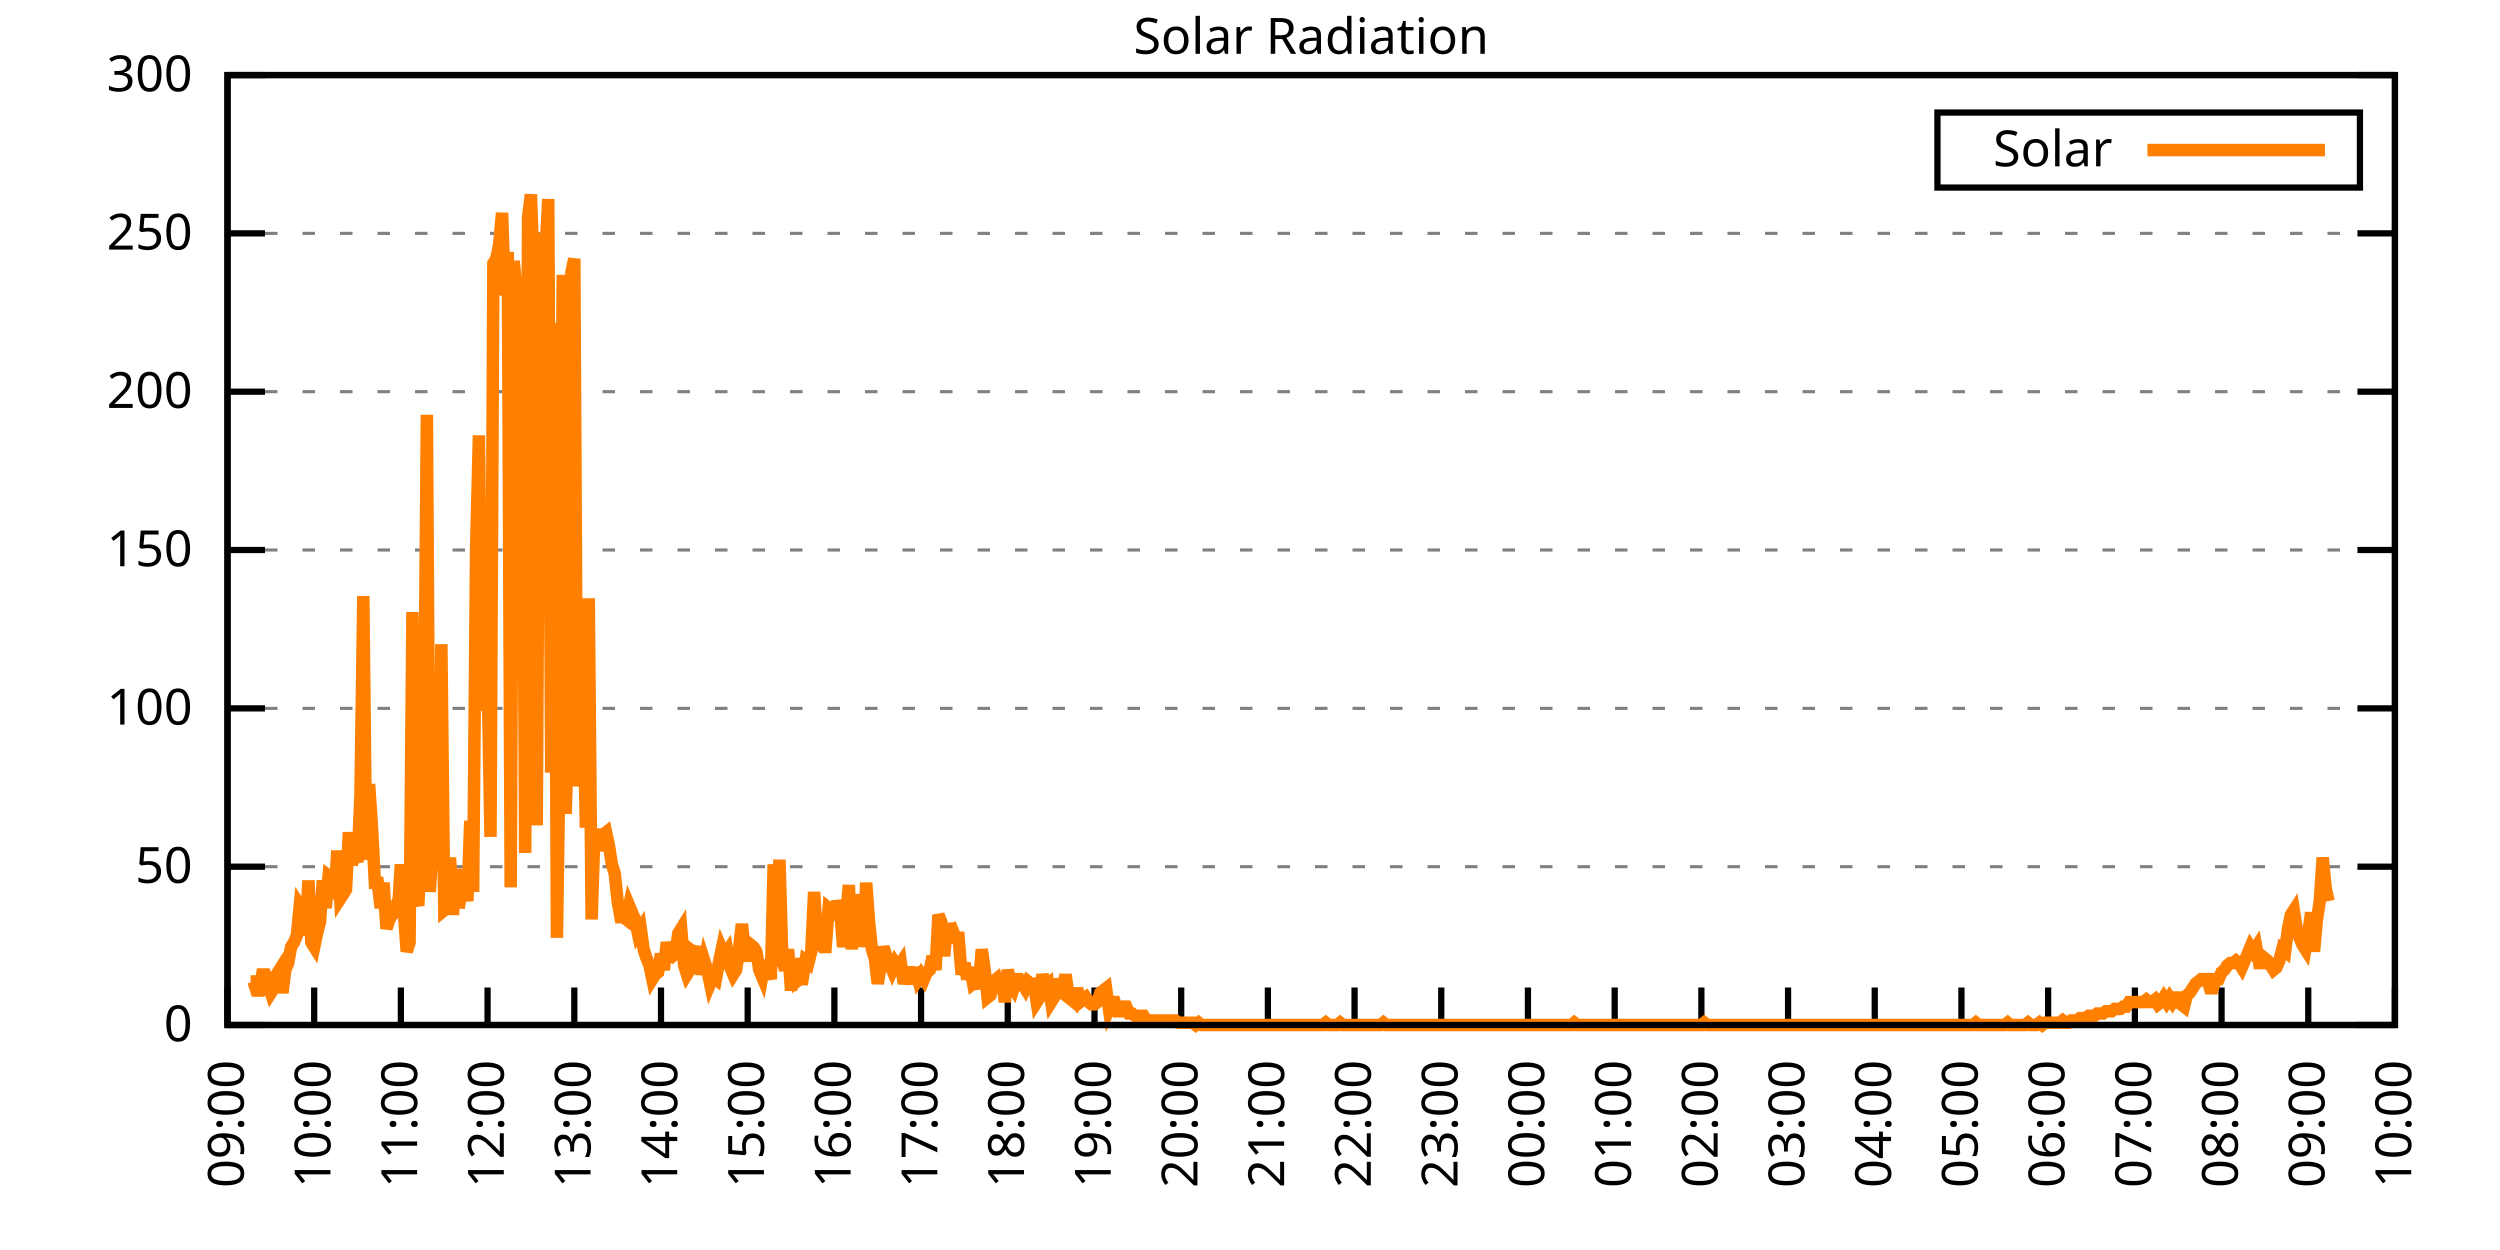
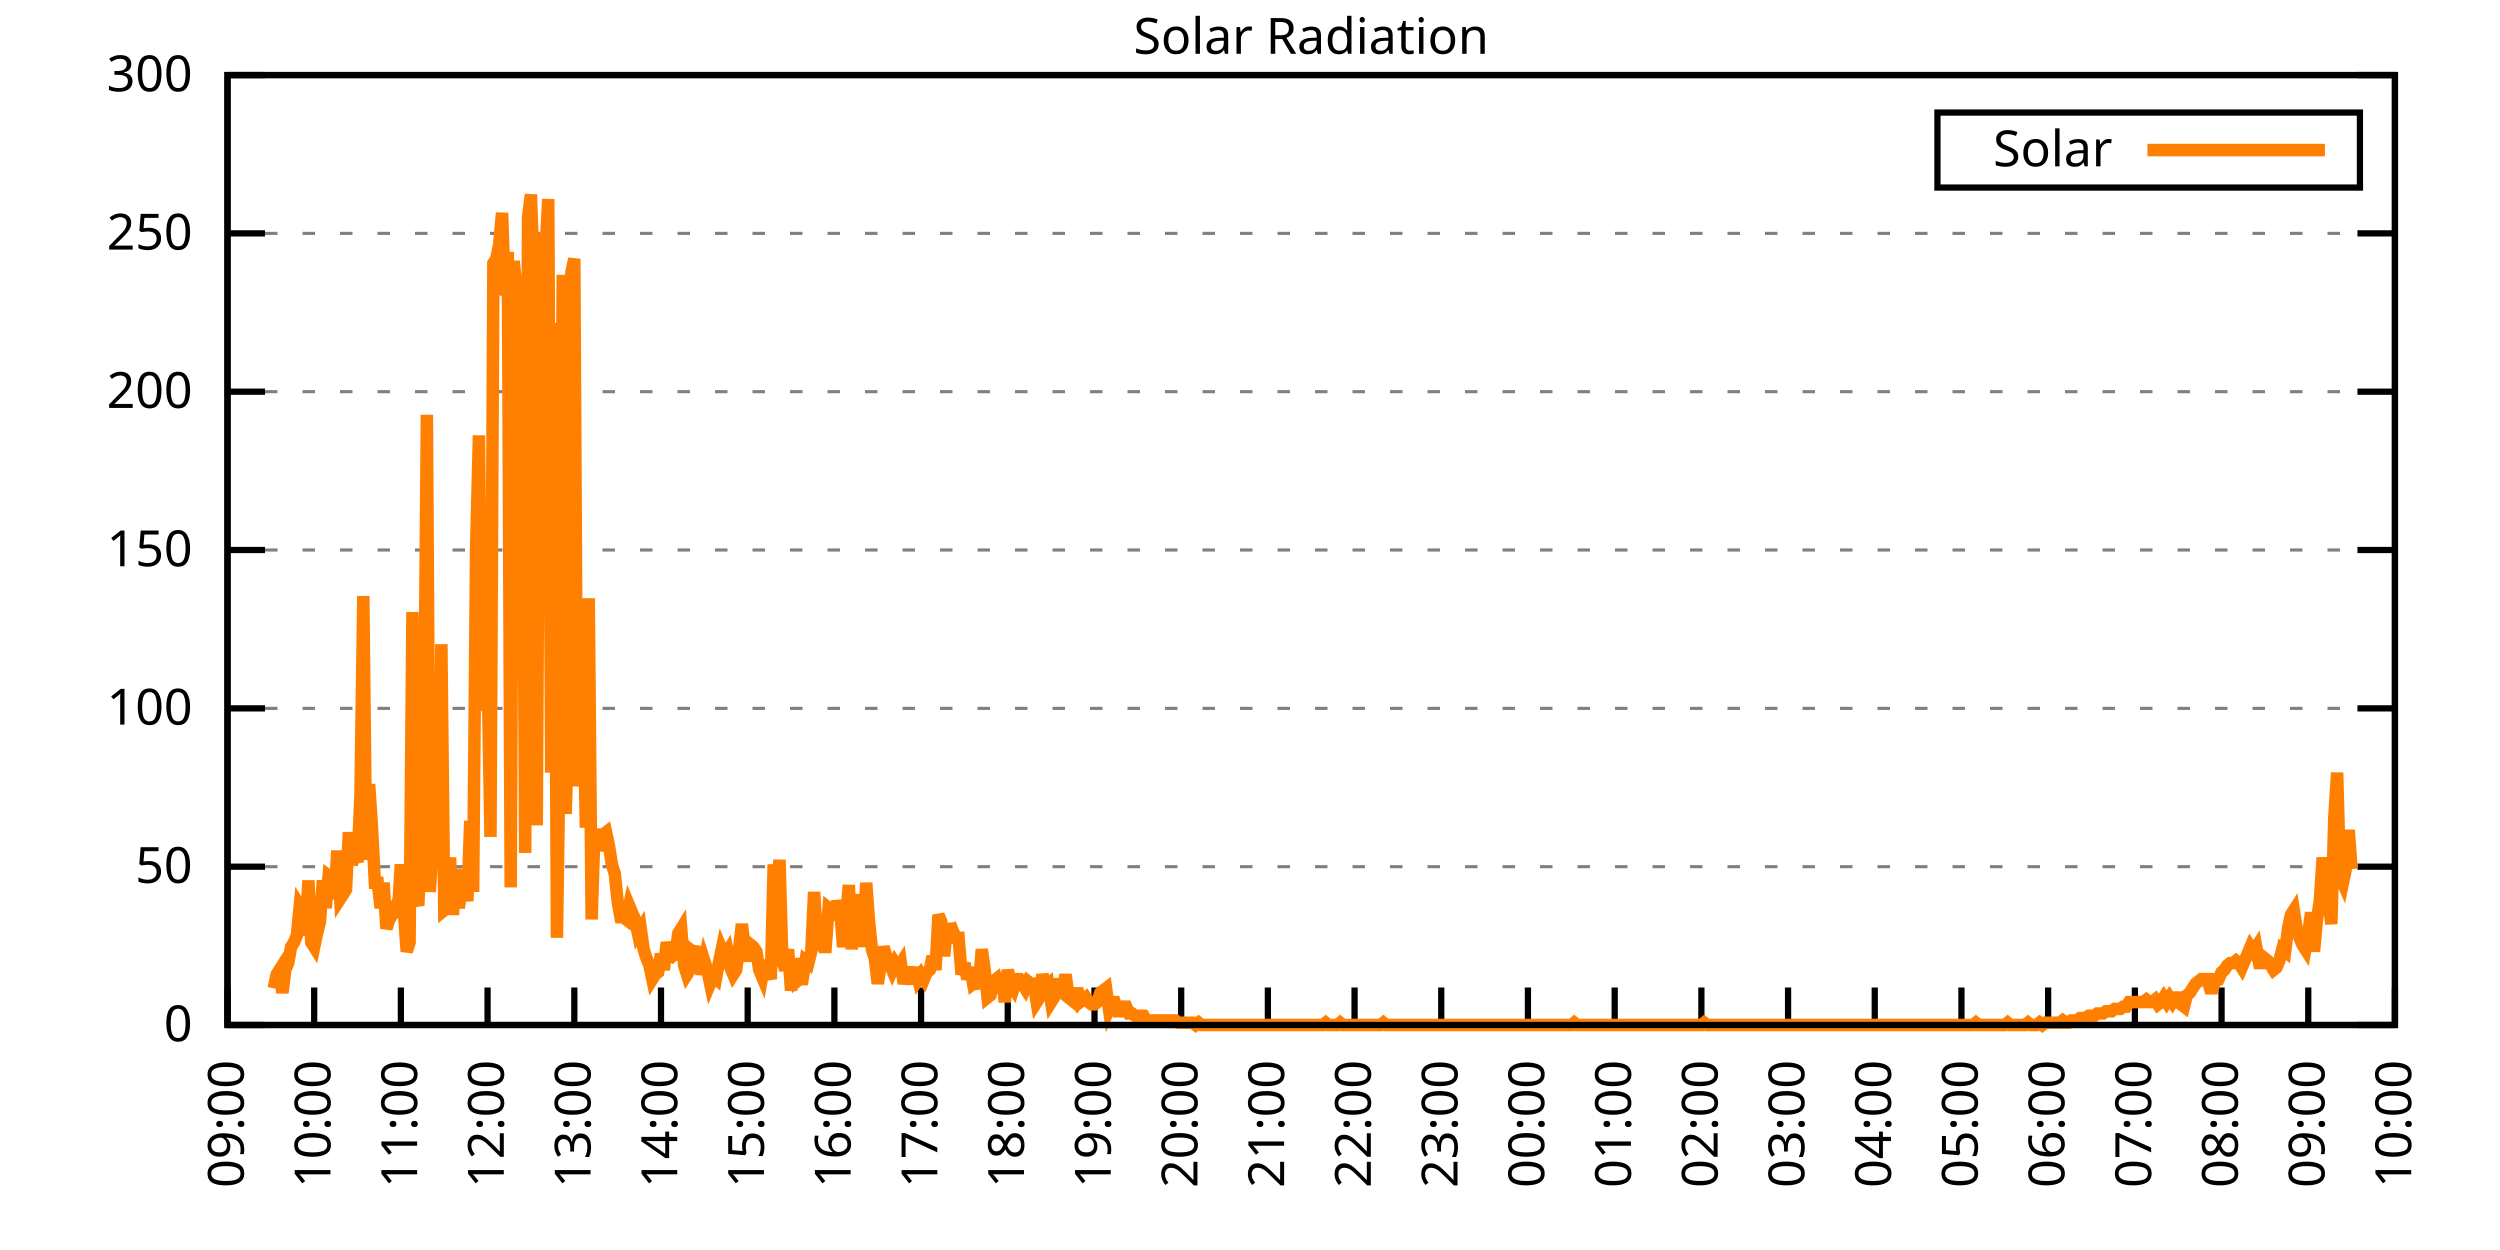
<svg xmlns="http://www.w3.org/2000/svg" xmlns:xlink="http://www.w3.org/1999/xlink" width="400" height="200" viewBox="0 0 400 200">
  <g id="gnuplot_canvas">
    <rect x="0" y="0" width="400" height="200" fill="none" />
    <defs>
      <circle id="gpDot" r="0.5" stroke-width="0.5" stroke="currentColor" />
      <path id="gpPt0" stroke-width="0.333" stroke="currentColor" d="M-1,0 h2 M0,-1 v2" />
      <path id="gpPt1" stroke-width="0.333" stroke="currentColor" d="M-1,-1 L1,1 M1,-1 L-1,1" />
      <path id="gpPt2" stroke-width="0.333" stroke="currentColor" d="M-1,0 L1,0 M0,-1 L0,1 M-1,-1 L1,1 M-1,1 L1,-1" />
      <rect id="gpPt3" stroke-width="0.333" stroke="currentColor" x="-1" y="-1" width="2" height="2" />
      <rect id="gpPt4" stroke-width="0.333" stroke="currentColor" fill="currentColor" x="-1" y="-1" width="2" height="2" />
      <circle id="gpPt5" stroke-width="0.333" stroke="currentColor" cx="0" cy="0" r="1" />
      <use xlink:href="#gpPt5" id="gpPt6" fill="currentColor" stroke="none" />
      <path id="gpPt7" stroke-width="0.333" stroke="currentColor" d="M0,-1.33 L-1.33,0.67 L1.33,0.67 z" />
      <use xlink:href="#gpPt7" id="gpPt8" fill="currentColor" stroke="none" />
      <use xlink:href="#gpPt7" id="gpPt9" stroke="currentColor" transform="rotate(180)" />
      <use xlink:href="#gpPt9" id="gpPt10" fill="currentColor" stroke="none" />
      <use xlink:href="#gpPt3" id="gpPt11" stroke="currentColor" transform="rotate(45)" />
      <use xlink:href="#gpPt11" id="gpPt12" fill="currentColor" stroke="none" />
      <path id="gpPt13" stroke-width="0.333" stroke="currentColor" d="M0,1.330 L1.265,0.411 L0.782,-1.067 L-0.782,-1.076 L-1.265,0.411 z" />
      <use xlink:href="#gpPt13" id="gpPt14" fill="currentColor" stroke="none" />
      <filter id="textbox" filterUnits="objectBoundingBox" x="0" y="0" height="1" width="1">
        <feFlood flood-color="white" flood-opacity="1" result="bgnd" />
        <feComposite in="SourceGraphic" in2="bgnd" operator="atop" />
      </filter>
      <filter id="greybox" filterUnits="objectBoundingBox" x="0" y="0" height="1" width="1">
        <feFlood flood-color="lightgrey" flood-opacity="1" result="grey" />
        <feComposite in="SourceGraphic" in2="grey" operator="atop" />
      </filter>
    </defs>
    <g fill="none" color="white" stroke="currentColor" stroke-width="1.00" stroke-linecap="butt" stroke-linejoin="miter">
</g>
    <g fill="none" color="black" stroke="currentColor" stroke-width="1.00" stroke-linecap="butt" stroke-linejoin="miter">
      <g stroke="none" shape-rendering="crispEdges">
        <polygon fill="rgb(255, 255, 255)" points="36.40,164.00 383.18,164.00 383.18,12.02 36.40,12.02 " />
      </g>
    </g>
    <g fill="none" color="black" stroke="currentColor" stroke-width="1.00" stroke-linecap="butt" stroke-linejoin="miter">
</g>
    <g fill="none" color="black" stroke="black" stroke-width="0.50" stroke-linecap="butt" stroke-linejoin="miter">
</g>
    <g fill="none" color="gray" stroke="currentColor" stroke-width="0.50" stroke-linecap="butt" stroke-linejoin="miter">
      <path stroke="gray" stroke-dasharray="2,4" class="gridline" d="M36.40,164.00 L383.19,164.00  " />
    </g>
    <g fill="none" color="gray" stroke="gray" stroke-width="1.00" stroke-linecap="butt" stroke-linejoin="miter">
</g>
    <g fill="none" color="black" stroke="currentColor" stroke-width="1.00" stroke-linecap="butt" stroke-linejoin="miter">
      <path stroke="black" d="M36.40,164.00 L42.40,164.00 M383.19,164.00 L377.19,164.00  " />
      <g transform="translate(30.80,166.60)" stroke="none" fill="black" font-family="Sans" font-size="8.00" text-anchor="end">
        <text>
          <tspan font-family="Sans"> 0</tspan>
        </text>
      </g>
    </g>
    <g fill="none" color="black" stroke="currentColor" stroke-width="1.00" stroke-linecap="butt" stroke-linejoin="miter">
</g>
    <g fill="none" color="black" stroke="black" stroke-width="0.50" stroke-linecap="butt" stroke-linejoin="miter">
</g>
    <g fill="none" color="gray" stroke="currentColor" stroke-width="0.50" stroke-linecap="butt" stroke-linejoin="miter">
      <path stroke="gray" stroke-dasharray="2,4" class="gridline" d="M36.40,138.67 L383.19,138.67  " />
    </g>
    <g fill="none" color="gray" stroke="gray" stroke-width="1.00" stroke-linecap="butt" stroke-linejoin="miter">
</g>
    <g fill="none" color="black" stroke="currentColor" stroke-width="1.00" stroke-linecap="butt" stroke-linejoin="miter">
      <path stroke="black" d="M36.40,138.67 L42.40,138.67 M383.19,138.67 L377.19,138.67  " />
      <g transform="translate(30.80,141.27)" stroke="none" fill="black" font-family="Sans" font-size="8.00" text-anchor="end">
        <text>
          <tspan font-family="Sans"> 50</tspan>
        </text>
      </g>
    </g>
    <g fill="none" color="black" stroke="currentColor" stroke-width="1.00" stroke-linecap="butt" stroke-linejoin="miter">
</g>
    <g fill="none" color="black" stroke="black" stroke-width="0.50" stroke-linecap="butt" stroke-linejoin="miter">
</g>
    <g fill="none" color="gray" stroke="currentColor" stroke-width="0.50" stroke-linecap="butt" stroke-linejoin="miter">
      <path stroke="gray" stroke-dasharray="2,4" class="gridline" d="M36.40,113.34 L383.19,113.34  " />
    </g>
    <g fill="none" color="gray" stroke="gray" stroke-width="1.00" stroke-linecap="butt" stroke-linejoin="miter">
</g>
    <g fill="none" color="black" stroke="currentColor" stroke-width="1.00" stroke-linecap="butt" stroke-linejoin="miter">
      <path stroke="black" d="M36.40,113.34 L42.40,113.34 M383.19,113.34 L377.19,113.34  " />
      <g transform="translate(30.80,115.94)" stroke="none" fill="black" font-family="Sans" font-size="8.00" text-anchor="end">
        <text>
          <tspan font-family="Sans"> 100</tspan>
        </text>
      </g>
    </g>
    <g fill="none" color="black" stroke="currentColor" stroke-width="1.00" stroke-linecap="butt" stroke-linejoin="miter">
</g>
    <g fill="none" color="black" stroke="black" stroke-width="0.50" stroke-linecap="butt" stroke-linejoin="miter">
</g>
    <g fill="none" color="gray" stroke="currentColor" stroke-width="0.50" stroke-linecap="butt" stroke-linejoin="miter">
      <path stroke="gray" stroke-dasharray="2,4" class="gridline" d="M36.40,88.00 L383.19,88.00  " />
    </g>
    <g fill="none" color="gray" stroke="gray" stroke-width="1.00" stroke-linecap="butt" stroke-linejoin="miter">
</g>
    <g fill="none" color="black" stroke="currentColor" stroke-width="1.00" stroke-linecap="butt" stroke-linejoin="miter">
      <path stroke="black" d="M36.40,88.00 L42.40,88.00 M383.19,88.00 L377.19,88.00  " />
      <g transform="translate(30.80,90.60)" stroke="none" fill="black" font-family="Sans" font-size="8.00" text-anchor="end">
        <text>
          <tspan font-family="Sans"> 150</tspan>
        </text>
      </g>
    </g>
    <g fill="none" color="black" stroke="currentColor" stroke-width="1.00" stroke-linecap="butt" stroke-linejoin="miter">
</g>
    <g fill="none" color="black" stroke="black" stroke-width="0.50" stroke-linecap="butt" stroke-linejoin="miter">
</g>
    <g fill="none" color="gray" stroke="currentColor" stroke-width="0.50" stroke-linecap="butt" stroke-linejoin="miter">
      <path stroke="gray" stroke-dasharray="2,4" class="gridline" d="M36.40,62.67 L383.19,62.67  " />
    </g>
    <g fill="none" color="gray" stroke="gray" stroke-width="1.00" stroke-linecap="butt" stroke-linejoin="miter">
</g>
    <g fill="none" color="black" stroke="currentColor" stroke-width="1.00" stroke-linecap="butt" stroke-linejoin="miter">
      <path stroke="black" d="M36.40,62.67 L42.40,62.67 M383.19,62.67 L377.19,62.67  " />
      <g transform="translate(30.80,65.27)" stroke="none" fill="black" font-family="Sans" font-size="8.00" text-anchor="end">
        <text>
          <tspan font-family="Sans"> 200</tspan>
        </text>
      </g>
    </g>
    <g fill="none" color="black" stroke="currentColor" stroke-width="1.00" stroke-linecap="butt" stroke-linejoin="miter">
</g>
    <g fill="none" color="black" stroke="black" stroke-width="0.50" stroke-linecap="butt" stroke-linejoin="miter">
</g>
    <g fill="none" color="gray" stroke="currentColor" stroke-width="0.50" stroke-linecap="butt" stroke-linejoin="miter">
      <path stroke="gray" stroke-dasharray="2,4" class="gridline" d="M36.40,37.34 L383.19,37.34  " />
    </g>
    <g fill="none" color="gray" stroke="gray" stroke-width="1.00" stroke-linecap="butt" stroke-linejoin="miter">
</g>
    <g fill="none" color="black" stroke="currentColor" stroke-width="1.00" stroke-linecap="butt" stroke-linejoin="miter">
      <path stroke="black" d="M36.40,37.34 L42.40,37.34 M383.19,37.34 L377.19,37.34  " />
      <g transform="translate(30.80,39.94)" stroke="none" fill="black" font-family="Sans" font-size="8.00" text-anchor="end">
        <text>
          <tspan font-family="Sans"> 250</tspan>
        </text>
      </g>
    </g>
    <g fill="none" color="black" stroke="currentColor" stroke-width="1.00" stroke-linecap="butt" stroke-linejoin="miter">
</g>
    <g fill="none" color="black" stroke="black" stroke-width="0.50" stroke-linecap="butt" stroke-linejoin="miter">
</g>
    <g fill="none" color="gray" stroke="currentColor" stroke-width="0.50" stroke-linecap="butt" stroke-linejoin="miter">
      <path stroke="gray" stroke-dasharray="2,4" class="gridline" d="M36.40,12.01 L383.19,12.01  " />
    </g>
    <g fill="none" color="gray" stroke="gray" stroke-width="1.00" stroke-linecap="butt" stroke-linejoin="miter">
</g>
    <g fill="none" color="black" stroke="currentColor" stroke-width="1.00" stroke-linecap="butt" stroke-linejoin="miter">
      <path stroke="black" d="M36.40,12.01 L42.40,12.01 M383.19,12.01 L377.19,12.01  " />
      <g transform="translate(30.80,14.61)" stroke="none" fill="black" font-family="Sans" font-size="8.00" text-anchor="end">
        <text>
          <tspan font-family="Sans"> 300</tspan>
        </text>
      </g>
    </g>
    <g fill="none" color="black" stroke="currentColor" stroke-width="1.00" stroke-linecap="butt" stroke-linejoin="miter">
      <path stroke="black" d="M36.40,164.00 L36.40,158.00  " />
      <g transform="translate(39.00,169.60) rotate(270.00)" stroke="none" fill="black" font-family="Sans" font-size="8.00" text-anchor="end">
        <text>
          <tspan font-family="Sans">09:00</tspan>
        </text>
      </g>
    </g>
    <g fill="none" color="black" stroke="currentColor" stroke-width="1.00" stroke-linecap="butt" stroke-linejoin="miter">
      <path stroke="black" d="M50.27,164.00 L50.27,158.00  " />
      <g transform="translate(52.87,169.60) rotate(270.00)" stroke="none" fill="black" font-family="Sans" font-size="8.00" text-anchor="end">
        <text>
          <tspan font-family="Sans">10:00</tspan>
        </text>
      </g>
    </g>
    <g fill="none" color="black" stroke="currentColor" stroke-width="1.00" stroke-linecap="butt" stroke-linejoin="miter">
      <path stroke="black" d="M64.14,164.00 L64.14,158.00  " />
      <g transform="translate(66.74,169.60) rotate(270.00)" stroke="none" fill="black" font-family="Sans" font-size="8.00" text-anchor="end">
        <text>
          <tspan font-family="Sans">11:00</tspan>
        </text>
      </g>
    </g>
    <g fill="none" color="black" stroke="currentColor" stroke-width="1.00" stroke-linecap="butt" stroke-linejoin="miter">
      <path stroke="black" d="M78.01,164.00 L78.01,158.00  " />
      <g transform="translate(80.61,169.60) rotate(270.00)" stroke="none" fill="black" font-family="Sans" font-size="8.00" text-anchor="end">
        <text>
          <tspan font-family="Sans">12:00</tspan>
        </text>
      </g>
    </g>
    <g fill="none" color="black" stroke="currentColor" stroke-width="1.00" stroke-linecap="butt" stroke-linejoin="miter">
      <path stroke="black" d="M91.89,164.00 L91.89,158.00  " />
      <g transform="translate(94.49,169.60) rotate(270.00)" stroke="none" fill="black" font-family="Sans" font-size="8.00" text-anchor="end">
        <text>
          <tspan font-family="Sans">13:00</tspan>
        </text>
      </g>
    </g>
    <g fill="none" color="black" stroke="currentColor" stroke-width="1.00" stroke-linecap="butt" stroke-linejoin="miter">
      <path stroke="black" d="M105.76,164.00 L105.76,158.00  " />
      <g transform="translate(108.36,169.60) rotate(270.00)" stroke="none" fill="black" font-family="Sans" font-size="8.00" text-anchor="end">
        <text>
          <tspan font-family="Sans">14:00</tspan>
        </text>
      </g>
    </g>
    <g fill="none" color="black" stroke="currentColor" stroke-width="1.00" stroke-linecap="butt" stroke-linejoin="miter">
      <path stroke="black" d="M119.63,164.00 L119.63,158.00  " />
      <g transform="translate(122.23,169.60) rotate(270.00)" stroke="none" fill="black" font-family="Sans" font-size="8.00" text-anchor="end">
        <text>
          <tspan font-family="Sans">15:00</tspan>
        </text>
      </g>
    </g>
    <g fill="none" color="black" stroke="currentColor" stroke-width="1.00" stroke-linecap="butt" stroke-linejoin="miter">
      <path stroke="black" d="M133.50,164.00 L133.50,158.00  " />
      <g transform="translate(136.10,169.60) rotate(270.00)" stroke="none" fill="black" font-family="Sans" font-size="8.00" text-anchor="end">
        <text>
          <tspan font-family="Sans">16:00</tspan>
        </text>
      </g>
    </g>
    <g fill="none" color="black" stroke="currentColor" stroke-width="1.00" stroke-linecap="butt" stroke-linejoin="miter">
      <path stroke="black" d="M147.37,164.00 L147.37,158.00  " />
      <g transform="translate(149.97,169.60) rotate(270.00)" stroke="none" fill="black" font-family="Sans" font-size="8.00" text-anchor="end">
        <text>
          <tspan font-family="Sans">17:00</tspan>
        </text>
      </g>
    </g>
    <g fill="none" color="black" stroke="currentColor" stroke-width="1.00" stroke-linecap="butt" stroke-linejoin="miter">
      <path stroke="black" d="M161.24,164.00 L161.24,158.00  " />
      <g transform="translate(163.84,169.60) rotate(270.00)" stroke="none" fill="black" font-family="Sans" font-size="8.00" text-anchor="end">
        <text>
          <tspan font-family="Sans">18:00</tspan>
        </text>
      </g>
    </g>
    <g fill="none" color="black" stroke="currentColor" stroke-width="1.00" stroke-linecap="butt" stroke-linejoin="miter">
      <path stroke="black" d="M175.12,164.00 L175.12,158.00  " />
      <g transform="translate(177.72,169.60) rotate(270.00)" stroke="none" fill="black" font-family="Sans" font-size="8.00" text-anchor="end">
        <text>
          <tspan font-family="Sans">19:00</tspan>
        </text>
      </g>
    </g>
    <g fill="none" color="black" stroke="currentColor" stroke-width="1.00" stroke-linecap="butt" stroke-linejoin="miter">
      <path stroke="black" d="M188.99,164.00 L188.99,158.00  " />
      <g transform="translate(191.59,169.60) rotate(270.00)" stroke="none" fill="black" font-family="Sans" font-size="8.00" text-anchor="end">
        <text>
          <tspan font-family="Sans">20:00</tspan>
        </text>
      </g>
    </g>
    <g fill="none" color="black" stroke="currentColor" stroke-width="1.00" stroke-linecap="butt" stroke-linejoin="miter">
      <path stroke="black" d="M202.86,164.00 L202.86,158.00  " />
      <g transform="translate(205.46,169.60) rotate(270.00)" stroke="none" fill="black" font-family="Sans" font-size="8.00" text-anchor="end">
        <text>
          <tspan font-family="Sans">21:00</tspan>
        </text>
      </g>
    </g>
    <g fill="none" color="black" stroke="currentColor" stroke-width="1.00" stroke-linecap="butt" stroke-linejoin="miter">
      <path stroke="black" d="M216.73,164.00 L216.73,158.00  " />
      <g transform="translate(219.33,169.60) rotate(270.00)" stroke="none" fill="black" font-family="Sans" font-size="8.00" text-anchor="end">
        <text>
          <tspan font-family="Sans">22:00</tspan>
        </text>
      </g>
    </g>
    <g fill="none" color="black" stroke="currentColor" stroke-width="1.00" stroke-linecap="butt" stroke-linejoin="miter">
      <path stroke="black" d="M230.60,164.00 L230.60,158.00  " />
      <g transform="translate(233.20,169.60) rotate(270.00)" stroke="none" fill="black" font-family="Sans" font-size="8.00" text-anchor="end">
        <text>
          <tspan font-family="Sans">23:00</tspan>
        </text>
      </g>
    </g>
    <g fill="none" color="black" stroke="currentColor" stroke-width="1.00" stroke-linecap="butt" stroke-linejoin="miter">
      <path stroke="black" d="M244.47,164.00 L244.47,158.00  " />
      <g transform="translate(247.07,169.60) rotate(270.00)" stroke="none" fill="black" font-family="Sans" font-size="8.00" text-anchor="end">
        <text>
          <tspan font-family="Sans">00:00</tspan>
        </text>
      </g>
    </g>
    <g fill="none" color="black" stroke="currentColor" stroke-width="1.00" stroke-linecap="butt" stroke-linejoin="miter">
      <path stroke="black" d="M258.35,164.00 L258.35,158.00  " />
      <g transform="translate(260.95,169.60) rotate(270.00)" stroke="none" fill="black" font-family="Sans" font-size="8.00" text-anchor="end">
        <text>
          <tspan font-family="Sans">01:00</tspan>
        </text>
      </g>
    </g>
    <g fill="none" color="black" stroke="currentColor" stroke-width="1.00" stroke-linecap="butt" stroke-linejoin="miter">
      <path stroke="black" d="M272.22,164.00 L272.22,158.00  " />
      <g transform="translate(274.82,169.60) rotate(270.00)" stroke="none" fill="black" font-family="Sans" font-size="8.00" text-anchor="end">
        <text>
          <tspan font-family="Sans">02:00</tspan>
        </text>
      </g>
    </g>
    <g fill="none" color="black" stroke="currentColor" stroke-width="1.00" stroke-linecap="butt" stroke-linejoin="miter">
      <path stroke="black" d="M286.09,164.00 L286.09,158.00  " />
      <g transform="translate(288.69,169.60) rotate(270.00)" stroke="none" fill="black" font-family="Sans" font-size="8.00" text-anchor="end">
        <text>
          <tspan font-family="Sans">03:00</tspan>
        </text>
      </g>
    </g>
    <g fill="none" color="black" stroke="currentColor" stroke-width="1.00" stroke-linecap="butt" stroke-linejoin="miter">
      <path stroke="black" d="M299.96,164.00 L299.96,158.00  " />
      <g transform="translate(302.56,169.60) rotate(270.00)" stroke="none" fill="black" font-family="Sans" font-size="8.00" text-anchor="end">
        <text>
          <tspan font-family="Sans">04:00</tspan>
        </text>
      </g>
    </g>
    <g fill="none" color="black" stroke="currentColor" stroke-width="1.00" stroke-linecap="butt" stroke-linejoin="miter">
      <path stroke="black" d="M313.83,164.00 L313.83,158.00  " />
      <g transform="translate(316.43,169.60) rotate(270.00)" stroke="none" fill="black" font-family="Sans" font-size="8.00" text-anchor="end">
        <text>
          <tspan font-family="Sans">05:00</tspan>
        </text>
      </g>
    </g>
    <g fill="none" color="black" stroke="currentColor" stroke-width="1.00" stroke-linecap="butt" stroke-linejoin="miter">
      <path stroke="black" d="M327.70,164.00 L327.70,158.00  " />
      <g transform="translate(330.30,169.60) rotate(270.00)" stroke="none" fill="black" font-family="Sans" font-size="8.00" text-anchor="end">
        <text>
          <tspan font-family="Sans">06:00</tspan>
        </text>
      </g>
    </g>
    <g fill="none" color="black" stroke="currentColor" stroke-width="1.00" stroke-linecap="butt" stroke-linejoin="miter">
      <path stroke="black" d="M341.58,164.00 L341.58,158.00  " />
      <g transform="translate(344.18,169.60) rotate(270.00)" stroke="none" fill="black" font-family="Sans" font-size="8.00" text-anchor="end">
        <text>
          <tspan font-family="Sans">07:00</tspan>
        </text>
      </g>
    </g>
    <g fill="none" color="black" stroke="currentColor" stroke-width="1.00" stroke-linecap="butt" stroke-linejoin="miter">
      <path stroke="black" d="M355.45,164.00 L355.45,158.00  " />
      <g transform="translate(358.05,169.60) rotate(270.00)" stroke="none" fill="black" font-family="Sans" font-size="8.00" text-anchor="end">
        <text>
          <tspan font-family="Sans">08:00</tspan>
        </text>
      </g>
    </g>
    <g fill="none" color="black" stroke="currentColor" stroke-width="1.00" stroke-linecap="butt" stroke-linejoin="miter">
      <path stroke="black" d="M369.32,164.00 L369.32,158.00  " />
      <g transform="translate(371.92,169.60) rotate(270.00)" stroke="none" fill="black" font-family="Sans" font-size="8.00" text-anchor="end">
        <text>
          <tspan font-family="Sans">09:00</tspan>
        </text>
      </g>
    </g>
    <g fill="none" color="black" stroke="currentColor" stroke-width="1.00" stroke-linecap="butt" stroke-linejoin="miter">
      <path stroke="black" d="M383.19,164.00 L383.19,158.00  " />
      <g transform="translate(385.79,169.60) rotate(270.00)" stroke="none" fill="black" font-family="Sans" font-size="8.00" text-anchor="end">
        <text>
          <tspan font-family="Sans">10:00</tspan>
        </text>
      </g>
    </g>
    <g fill="none" color="black" stroke="currentColor" stroke-width="1.00" stroke-linecap="butt" stroke-linejoin="miter">
</g>
    <g fill="none" color="black" stroke="currentColor" stroke-width="1.00" stroke-linecap="butt" stroke-linejoin="miter">
      <path stroke="black" d="M36.40,12.01 L36.40,164.00 L383.19,164.00 L383.19,12.01 L36.40,12.01 Z  " />
    </g>
    <g fill="none" color="black" stroke="currentColor" stroke-width="1.00" stroke-linecap="butt" stroke-linejoin="miter">
</g>
    <g fill="none" color="black" stroke="currentColor" stroke-width="1.00" stroke-linecap="butt" stroke-linejoin="miter">
      <path stroke="black" d="M309.99,30.01 L309.99,18.01 L377.59,18.01 L377.59,30.01 L309.99,30.01 Z  " />
    </g>
    <g id="Solar_Radiation_plot_1">
      <g fill="none" color="white" stroke="black" stroke-width="2.00" stroke-linecap="butt" stroke-linejoin="miter">
</g>
      <g fill="none" color="black" stroke="currentColor" stroke-width="2.00" stroke-linecap="butt" stroke-linejoin="miter">
        <g transform="translate(337.99,26.61)" stroke="none" fill="black" font-family="Sans" font-size="8.00" text-anchor="end">
          <text>
            <tspan font-family="Sans">Solar</tspan>
          </text>
        </g>
      </g>
      <g fill="none" color="black" stroke="currentColor" stroke-width="2.00" stroke-linecap="butt" stroke-linejoin="miter">
-         <path stroke="rgb(255, 127,   0)" d="M343.59,24.01 L371.99,24.01 M40.10,157.03 L40.56,157.03 L41.02,158.49 L41.49,158.49 L41.95,155.92 L42.41,155.92   L42.87,157.39 L43.34,158.86 L43.80,158.13 L44.26,155.92 L44.72,155.19 L45.19,158.86 L45.65,155.19 L46.11,154.09   L46.57,151.52 L47.03,150.79 L47.50,149.68 L47.96,144.91 L48.42,145.65 L48.88,149.68 L49.35,140.87 L49.81,150.79   L50.27,151.52 L50.73,149.32 L51.20,147.48 L51.66,140.87 L52.12,145.28 L52.58,140.14 L53.05,140.51 L53.51,143.81   L53.97,136.10 L54.43,143.81 L54.90,143.08 L55.36,142.34 L55.82,133.17 L56.28,138.30 L56.75,136.84 L57.21,137.94   L57.67,127.29 L58.13,95.36 L58.59,137.57 L59.06,125.46 L59.52,132.43 L59.98,141.24 L60.44,141.24 L60.91,145.28   L61.37,141.24 L61.83,148.58 L62.29,147.11 L62.76,146.38 L63.22,145.28 L63.68,145.65 L64.14,138.30 L64.61,145.65   L65.07,152.25 L65.53,150.79 L65.99,97.93 L66.46,143.44 L66.92,144.91 L67.38,135.37 L67.84,121.42 L68.30,66.36   L68.77,142.71 L69.23,135.37 L69.69,124.36 L70.15,138.30 L70.62,103.07 L71.08,145.65 L71.54,145.28 L72.00,137.20   L72.47,146.38 L72.93,139.04 L73.39,145.28 L73.85,142.34 L74.32,140.87 L74.78,144.18 L75.24,131.33 L75.70,142.71   L76.17,88.02 L76.63,69.66 L77.09,113.71 L77.55,109.67 L78.01,107.47 L78.48,133.90 L78.94,42.13 L79.40,41.40   L79.86,39.19 L80.33,34.06 L80.79,47.27 L81.25,40.30 L81.71,141.98 L82.18,41.76 L82.64,46.17 L83.10,58.28   L83.56,51.31 L84.03,136.47 L84.49,34.79 L84.95,31.12 L85.41,44.70 L85.88,132.06 L86.34,44.33 L86.80,37.36   L87.26,41.03 L87.72,31.85 L88.19,123.62 L88.65,51.68 L89.11,150.05 L89.57,117.75 L90.04,43.97 L90.50,130.23   L90.96,116.28 L91.42,43.60 L91.89,41.40 L92.35,125.82 L92.81,117.75 L93.27,107.47 L93.74,132.43 L94.20,95.72   L94.66,147.11 L95.12,132.80 L95.59,136.10 L96.05,133.53 L96.51,133.53 L96.97,133.17 L97.44,135.37 L97.90,138.30   L98.36,139.77 L98.82,144.18 L99.28,146.75 L99.75,146.75 L100.21,147.11 L100.67,144.91 L101.13,146.01 L101.60,147.11   L102.06,149.32 L102.52,148.58 L102.98,151.89 L103.45,153.35 L103.91,154.46 L104.37,156.66 L104.83,155.92 L105.30,155.56   L105.76,152.62 L106.22,155.19 L106.68,150.79 L107.15,152.62 L107.61,152.99 L108.07,152.62 L108.53,149.32 L108.99,148.58   L109.46,154.46 L109.92,155.92 L110.38,155.19 L110.84,152.25 L111.31,152.62 L111.77,151.52 L112.23,155.92 L112.69,153.72   L113.16,155.19 L113.62,157.39 L114.08,156.29 L114.54,156.66 L115.01,154.09 L115.47,151.89 L115.93,152.99 L116.39,152.25   L116.86,154.82 L117.32,155.92 L117.78,155.19 L118.24,151.89 L118.70,147.85 L119.17,151.89 L119.63,153.72 L120.09,151.15   L120.55,151.52 L121.02,152.25 L121.48,155.19 L121.94,156.29 L122.40,153.72 L122.87,155.19 L123.33,156.66 L123.79,138.30   L124.25,144.18 L124.72,137.57 L125.18,153.72 L125.64,155.19 L126.10,151.89 L126.57,158.49 L127.03,153.35 L127.49,157.03   L127.95,156.66 L128.41,156.66 L128.88,153.72 L129.34,154.09 L129.80,152.25 L130.26,142.71 L130.73,150.42 L131.19,150.79   L131.65,151.52 L132.11,151.52 L132.58,145.28 L133.04,145.65 L133.50,147.11 L133.96,144.18 L134.43,145.65 L134.89,151.52   L135.35,147.11 L135.81,141.61 L136.28,151.89 L136.74,144.91 L137.20,151.15 L137.66,143.08 L138.13,151.52 L138.59,141.24   L139.05,147.48 L139.51,151.89 L139.97,153.35 L140.44,157.39 L140.90,154.46 L141.36,151.52 L141.82,152.99 L142.29,154.09   L142.75,155.19 L143.21,154.09 L143.67,154.82 L144.14,154.09 L144.60,157.39 L145.06,155.56 L145.52,155.56 L145.99,157.39   L146.45,154.82 L146.91,156.66 L147.37,155.92 L147.84,156.66 L148.30,155.56 L148.76,155.19 L149.22,152.99 L149.68,155.19   L150.15,146.38 L150.61,147.48 L151.07,152.99 L151.53,147.85 L152.00,149.32 L152.46,148.95 L152.92,150.05 L153.38,150.05   L153.85,155.92 L154.31,154.09 L154.77,156.66 L155.23,154.82 L155.70,157.39 L156.16,157.03 L156.62,158.13 L157.08,151.89   L157.55,155.19 L158.01,159.60 L158.47,159.23 L158.93,157.03 L159.39,156.66 L159.86,158.49 L160.32,156.66 L160.78,160.33   L161.24,155.19 L161.71,157.39 L162.17,158.13 L162.63,156.66 L163.09,156.66 L163.56,157.39 L164.02,158.13 L164.48,157.03   L164.94,157.39 L165.41,157.39 L165.87,160.33 L166.33,159.60 L166.79,155.92 L167.26,157.76 L167.72,157.39 L168.18,160.33   L168.64,159.60 L169.10,156.66 L169.57,158.49 L170.03,158.86 L170.49,155.92 L170.95,159.23 L171.42,159.96 L171.88,160.33   L172.34,158.13 L172.80,160.33 L173.27,159.96 L173.73,159.60 L174.19,160.33 L174.65,160.70 L175.12,160.70 L175.58,160.33   L176.04,158.86 L176.50,158.49 L176.97,158.13 L177.43,161.43 L177.89,160.33 L178.35,160.33 L178.82,161.80 L179.28,161.80   L179.74,161.06 L180.20,161.06 L180.66,162.16 L181.13,162.16 L181.59,162.53 L182.05,162.53 L182.51,162.53 L182.98,162.53   L183.44,163.27 L183.90,163.27 L184.36,163.27 L184.83,163.27 L185.29,163.27 L185.75,163.27 L186.21,163.27 L186.68,163.27   L187.14,163.27 L187.60,163.27 L188.06,163.27 L188.53,163.63 L188.99,163.63 L189.45,163.63 L189.91,163.63 L190.37,163.63   L190.84,163.63 L191.30,164.00 L191.76,163.63 L192.22,164.00 L192.69,164.00 L193.15,164.00 L193.61,164.00 L194.07,164.00   L194.54,164.00 L195.00,164.00 L195.46,164.00 L195.92,164.00 L196.39,164.00 L196.85,164.00 L197.31,164.00 L197.77,164.00   L198.24,164.00 L198.70,164.00 L199.16,164.00 L199.62,164.00 L200.08,164.00 L200.55,164.00 L201.01,164.00 L201.47,164.00   L201.93,164.00 L202.40,164.00 L202.86,164.00 L203.32,164.00 L203.78,164.00 L204.25,164.00 L204.71,164.00 L205.17,164.00   L205.63,164.00 L206.10,164.00 L206.56,164.00 L207.02,164.00 L207.48,164.00 L207.95,164.00 L208.41,164.00 L208.87,164.00   L209.33,164.00 L209.80,164.00 L210.26,164.00 L210.72,164.00 L211.18,164.00 L211.64,164.00 L212.11,163.63 L212.57,164.00   L213.03,164.00 L213.49,164.00 L213.96,164.00 L214.42,163.63 L214.88,164.00 L215.34,164.00 L215.81,164.00 L216.27,164.00   L216.73,164.00 L217.19,164.00 L217.66,164.00 L218.12,164.00 L218.58,164.00 L219.04,164.00 L219.51,164.00 L219.97,164.00   L220.43,164.00 L220.89,164.00 L221.35,163.63 L221.82,164.00 L222.28,164.00 L222.74,164.00 L223.20,164.00 L223.67,164.00   L224.13,164.00 L224.59,164.00 L225.05,164.00 L225.52,164.00 L225.98,164.00 L226.44,164.00 L226.90,164.00 L227.37,164.00   L227.83,164.00 L228.29,164.00 L228.75,164.00 L229.22,164.00 L229.68,164.00 L230.14,164.00 L230.60,164.00 L231.06,164.00   L231.53,164.00 L231.99,164.00 L232.45,164.00 L232.91,164.00 L233.38,164.00 L233.84,164.00 L234.30,164.00 L234.76,164.00   L235.23,164.00 L235.69,164.00 L236.15,164.00 L236.61,164.00 L237.08,164.00 L237.54,164.00 L238.00,164.00 L238.46,164.00   L238.93,164.00 L239.39,164.00 L239.85,164.00 L240.31,164.00 L240.77,164.00 L241.24,164.00 L241.70,164.00 L242.16,164.00   L242.62,164.00 L243.09,164.00 L243.55,164.00 L244.01,164.00 L244.47,164.00 L244.94,164.00 L245.40,164.00 L245.86,164.00   L246.32,164.00 L246.79,164.00 L247.25,164.00 L247.71,164.00 L248.17,164.00 L248.64,164.00 L249.10,164.00 L249.56,164.00   L250.02,164.00 L250.49,164.00 L250.95,164.00 L251.41,164.00 L251.87,163.63 L252.33,164.00 L252.80,164.00 L253.26,164.00   L253.72,164.00 L254.18,164.00 L254.65,164.00 L255.11,164.00 L255.57,164.00 L256.03,164.00 L256.50,164.00 L256.96,164.00   L257.42,164.00 L257.88,164.00 L258.35,164.00 L258.81,164.00 L259.27,164.00 L259.73,164.00 L260.20,164.00 L260.66,164.00   L261.12,164.00 L261.58,164.00 L262.04,164.00 L262.51,164.00 L262.97,164.00 L263.43,164.00 L263.89,164.00 L264.36,164.00   L264.82,164.00 L265.28,164.00 L265.74,164.00 L266.21,164.00 L266.67,164.00 L267.13,164.00 L267.59,164.00 L268.06,164.00   L268.52,164.00 L268.98,164.00 L269.44,164.00 L269.91,164.00 L270.37,164.00 L270.83,164.00 L271.29,164.00 L271.75,164.00   L272.22,164.00 L272.68,163.63 L273.14,164.00 L273.60,164.00 L274.07,164.00 L274.53,164.00 L274.99,164.00 L275.45,164.00   L275.92,164.00 L276.38,164.00 L276.84,164.00 L277.30,164.00 L277.77,164.00 L278.23,164.00 L278.69,164.00 L279.15,164.00   L279.62,164.00 L280.08,164.00 L280.54,164.00 L281.00,164.00 L281.46,164.00 L281.93,164.00 L282.39,164.00 L282.85,164.00   L283.31,164.00 L283.78,164.00 L284.24,164.00 L284.70,164.00 L285.16,164.00 L285.63,164.00 L286.09,164.00 L286.55,164.00   L287.01,164.00 L287.48,164.00 L287.94,164.00 L288.40,164.00 L288.86,164.00 L289.33,164.00 L289.79,164.00 L290.25,164.00   L290.71,164.00 L291.18,164.00 L291.64,164.00 L292.10,164.00 L292.56,164.00 L293.02,164.00 L293.49,164.00 L293.95,164.00   L294.41,164.00 L294.87,164.00 L295.34,164.00 L295.80,164.00 L296.26,164.00 L296.72,164.00 L297.19,164.00 L297.65,164.00   L298.11,164.00 L298.57,164.00 L299.04,164.00 L299.50,164.00 L299.96,164.00 L300.42,164.00 L300.89,164.00 L301.35,164.00   L301.81,164.00 L302.27,164.00 L302.73,164.00 L303.20,164.00 L303.66,164.00 L304.12,164.00 L304.58,164.00 L305.05,164.00   L305.51,164.00 L305.97,164.00 L306.43,164.00 L306.90,164.00 L307.36,164.00 L307.82,164.00 L308.28,164.00 L308.75,164.00   L309.21,164.00 L309.67,164.00 L310.13,164.00 L310.60,164.00 L311.06,164.00 L311.52,164.00 L311.98,164.00 L312.44,164.00   L312.91,164.00 L313.37,164.00 L313.83,164.00 L314.29,164.00 L314.76,164.00 L315.22,164.00 L315.68,164.00 L316.14,163.63   L316.61,164.00 L317.07,164.00 L317.53,164.00 L317.99,164.00 L318.46,164.00 L318.92,164.00 L319.38,164.00 L319.84,164.00   L320.31,164.00 L320.77,164.00 L321.23,163.63 L321.69,164.00 L322.15,164.00 L322.62,164.00 L323.08,164.00 L323.54,164.00   L324.00,164.00 L324.47,163.63 L324.93,164.00 L325.39,164.00 L325.85,164.00 L326.32,163.63 L326.78,164.00 L327.24,163.63   L327.70,163.63 L328.17,163.63 L328.63,163.63 L329.09,163.63 L329.55,163.63 L330.02,163.27 L330.48,163.63 L330.94,163.63   L331.40,163.27 L331.87,163.27 L332.33,163.27 L332.79,162.90 L333.25,162.90 L333.71,162.90 L334.18,162.53 L334.64,162.53   L335.10,162.53 L335.56,162.16 L336.03,162.16 L336.49,162.16 L336.95,161.80 L337.41,161.80 L337.88,161.80 L338.34,161.43   L338.80,161.43 L339.26,161.43 L339.73,161.06 L340.19,161.06 L340.65,160.33 L341.11,160.33 L341.58,160.33 L342.04,160.33   L342.50,160.33 L342.96,160.33 L343.42,159.96 L343.89,160.33 L344.35,160.33 L344.81,159.96 L345.27,160.70 L345.74,160.33   L346.20,159.60 L346.66,160.33 L347.12,159.60 L347.59,160.33 L348.05,159.60 L348.51,159.60 L348.97,160.70 L349.44,161.06   L349.90,159.23 L350.36,158.86 L350.82,158.13 L351.29,157.39 L351.75,157.03 L352.21,156.66 L352.67,156.66 L353.13,156.66   L353.60,158.13 L354.06,158.13 L354.52,156.66 L354.98,156.66 L355.45,155.56 L355.91,155.19 L356.37,154.46 L356.83,154.09   L357.30,154.09 L357.76,153.72 L358.22,154.09 L358.68,154.82 L359.15,153.72 L359.61,152.62 L360.07,151.52 L360.53,152.25   L361.00,151.52 L361.46,154.09 L361.92,154.09 L362.38,153.35 L362.84,153.72 L363.31,154.46 L363.77,155.19 L364.23,154.82   L364.69,153.72 L365.16,151.89 L365.62,152.25 L366.08,148.58 L366.54,146.38 L367.01,145.65 L367.47,148.58 L367.93,150.05   L368.39,151.15 L368.86,151.89 L369.32,149.32 L369.78,146.01 L370.24,152.25 L370.71,147.11 L371.17,144.18 L371.63,137.20   L372.09,141.98 L372.56,144.18  " />
+         <path stroke="rgb(255, 127,   0)" d="M343.59,24.01 L371.99,24.01 M43.80,158.13 L44.26,155.92 L44.72,155.19 L45.19,158.86 L45.65,155.19 L46.11,154.09   L46.57,151.52 L47.03,150.79 L47.50,149.68 L47.96,144.91 L48.42,145.65 L48.88,149.68 L49.35,140.87 L49.81,150.79   L50.27,151.52 L50.73,149.32 L51.20,147.48 L51.66,140.87 L52.12,145.28 L52.58,140.14 L53.05,140.51 L53.51,143.81   L53.97,136.10 L54.43,143.81 L54.90,143.08 L55.36,142.34 L55.82,133.17 L56.28,138.30 L56.75,136.84 L57.21,137.94   L57.67,127.29 L58.13,95.36 L58.59,137.57 L59.06,125.46 L59.52,132.43 L59.98,141.24 L60.44,141.24 L60.91,145.28   L61.37,141.24 L61.83,148.58 L62.29,147.11 L62.76,146.38 L63.22,145.28 L63.68,145.65 L64.14,138.30 L64.61,145.65   L65.07,152.25 L65.53,150.79 L65.99,97.93 L66.46,143.44 L66.92,144.91 L67.38,135.37 L67.84,121.42 L68.30,66.36   L68.77,142.71 L69.23,135.37 L69.69,124.36 L70.15,138.30 L70.62,103.07 L71.08,145.65 L71.54,145.28 L72.00,137.20   L72.47,146.38 L72.93,139.04 L73.39,145.28 L73.85,142.34 L74.32,140.87 L74.78,144.18 L75.24,131.33 L75.70,142.71   L76.17,88.02 L76.63,69.66 L77.09,113.71 L77.55,109.67 L78.01,107.47 L78.48,133.90 L78.94,42.13 L79.40,41.40   L79.86,39.19 L80.33,34.06 L80.79,47.27 L81.25,40.30 L81.71,141.98 L82.18,41.76 L82.64,46.17 L83.10,58.28   L83.56,51.31 L84.03,136.47 L84.49,34.79 L84.95,31.12 L85.41,44.70 L85.88,132.06 L86.34,44.33 L86.80,37.36   L87.26,41.03 L87.72,31.85 L88.19,123.62 L88.65,51.68 L89.11,150.05 L89.57,117.75 L90.04,43.97 L90.50,130.23   L90.96,116.28 L91.42,43.60 L91.89,41.40 L92.35,125.82 L92.81,117.75 L93.27,107.47 L93.74,132.43 L94.20,95.72   L94.66,147.11 L95.12,132.80 L95.59,136.10 L96.05,133.53 L96.51,133.53 L96.97,133.17 L97.44,135.37 L97.90,138.30   L98.36,139.77 L98.82,144.18 L99.28,146.75 L99.75,146.75 L100.21,147.11 L100.67,144.91 L101.13,146.01 L101.60,147.11   L102.06,149.32 L102.52,148.58 L102.98,151.89 L103.45,153.35 L103.91,154.46 L104.37,156.66 L104.83,155.92 L105.30,155.56   L105.76,152.62 L106.22,155.19 L106.68,150.79 L107.15,152.62 L107.61,152.99 L108.07,152.62 L108.53,149.32 L108.99,148.58   L109.46,154.46 L109.92,155.92 L110.38,155.19 L110.84,152.25 L111.31,152.62 L111.77,151.52 L112.23,155.92 L112.69,153.72   L113.16,155.19 L113.62,157.39 L114.08,156.29 L114.54,156.66 L115.01,154.09 L115.47,151.89 L115.93,152.99 L116.39,152.25   L116.86,154.82 L117.32,155.92 L117.78,155.19 L118.24,151.89 L118.70,147.85 L119.17,151.89 L119.63,153.72 L120.09,151.15   L120.55,151.52 L121.02,152.25 L121.48,155.19 L121.94,156.29 L122.40,153.72 L122.87,155.19 L123.33,156.66 L123.79,138.30   L124.25,144.18 L124.72,137.57 L125.18,153.72 L125.64,155.19 L126.10,151.89 L126.57,158.49 L127.03,153.35 L127.49,157.03   L127.95,156.66 L128.41,156.66 L128.88,153.72 L129.34,154.09 L129.80,152.25 L130.26,142.71 L130.73,150.42 L131.19,150.79   L131.65,151.52 L132.11,151.52 L132.58,145.28 L133.04,145.65 L133.50,147.11 L133.96,144.18 L134.43,145.65 L134.89,151.52   L135.35,147.11 L135.81,141.61 L136.28,151.89 L136.74,144.91 L137.20,151.15 L137.66,143.08 L138.13,151.52 L138.59,141.24   L139.05,147.48 L139.51,151.89 L139.97,153.35 L140.44,157.39 L140.90,154.46 L141.36,151.52 L141.82,152.99 L142.29,154.09   L142.75,155.19 L143.21,154.09 L143.67,154.82 L144.14,154.09 L144.60,157.39 L145.06,155.56 L145.52,155.56 L145.99,157.39   L146.45,154.82 L146.91,156.66 L147.37,155.92 L147.84,156.66 L148.30,155.56 L148.76,155.19 L149.22,152.99 L149.68,155.19   L150.15,146.38 L150.61,147.48 L151.07,152.99 L151.53,147.85 L152.00,149.32 L152.46,148.95 L152.92,150.05 L153.38,150.05   L153.85,155.92 L154.31,154.09 L154.77,156.66 L155.23,154.82 L155.70,157.39 L156.16,157.03 L156.62,158.13 L157.08,151.89   L157.55,155.19 L158.01,159.60 L158.47,159.23 L158.93,157.03 L159.39,156.66 L159.86,158.49 L160.32,156.66 L160.78,160.33   L161.24,155.19 L161.71,157.39 L162.17,158.13 L162.63,156.66 L163.09,156.66 L163.56,157.39 L164.02,158.13 L164.48,157.03   L164.94,157.39 L165.41,157.39 L165.87,160.33 L166.33,159.60 L166.79,155.92 L167.26,157.76 L167.72,157.39 L168.18,160.33   L168.64,159.60 L169.10,156.66 L169.57,158.49 L170.03,158.86 L170.49,155.92 L170.95,159.23 L171.42,159.96 L171.88,160.33   L172.34,158.13 L172.80,160.33 L173.27,159.96 L173.73,159.60 L174.19,160.33 L174.65,160.70 L175.12,160.70 L175.58,160.33   L176.04,158.86 L176.50,158.49 L176.97,158.13 L177.43,161.43 L177.89,160.33 L178.35,160.33 L178.82,161.80 L179.28,161.80   L179.74,161.06 L180.20,161.06 L180.66,162.16 L181.13,162.16 L181.59,162.53 L182.05,162.53 L182.51,162.53 L182.98,162.53   L183.44,163.27 L183.90,163.27 L184.36,163.27 L184.83,163.27 L185.29,163.27 L185.75,163.27 L186.21,163.27 L186.68,163.27   L187.14,163.27 L187.60,163.27 L188.06,163.27 L188.53,163.63 L188.99,163.63 L189.45,163.63 L189.91,163.63 L190.37,163.63   L190.84,163.63 L191.30,164.00 L191.76,163.63 L192.22,164.00 L192.69,164.00 L193.15,164.00 L193.61,164.00 L194.07,164.00   L194.54,164.00 L195.00,164.00 L195.46,164.00 L195.92,164.00 L196.39,164.00 L196.85,164.00 L197.31,164.00 L197.77,164.00   L198.24,164.00 L198.70,164.00 L199.16,164.00 L199.62,164.00 L200.08,164.00 L200.55,164.00 L201.01,164.00 L201.47,164.00   L201.93,164.00 L202.40,164.00 L202.86,164.00 L203.32,164.00 L203.78,164.00 L204.25,164.00 L204.71,164.00 L205.17,164.00   L205.63,164.00 L206.10,164.00 L206.56,164.00 L207.02,164.00 L207.48,164.00 L207.95,164.00 L208.41,164.00 L208.87,164.00   L209.33,164.00 L209.80,164.00 L210.26,164.00 L210.72,164.00 L211.18,164.00 L211.64,164.00 L212.11,163.63 L212.57,164.00   L213.03,164.00 L213.49,164.00 L213.96,164.00 L214.42,163.63 L214.88,164.00 L215.34,164.00 L215.81,164.00 L216.27,164.00   L216.73,164.00 L217.19,164.00 L217.66,164.00 L218.12,164.00 L218.58,164.00 L219.04,164.00 L219.51,164.00 L219.97,164.00   L220.43,164.00 L220.89,164.00 L221.35,163.63 L221.82,164.00 L222.28,164.00 L222.74,164.00 L223.20,164.00 L223.67,164.00   L224.13,164.00 L224.59,164.00 L225.05,164.00 L225.52,164.00 L225.98,164.00 L226.44,164.00 L226.90,164.00 L227.37,164.00   L227.83,164.00 L228.29,164.00 L228.75,164.00 L229.22,164.00 L229.68,164.00 L230.14,164.00 L230.60,164.00 L231.06,164.00   L231.53,164.00 L231.99,164.00 L232.45,164.00 L232.91,164.00 L233.38,164.00 L233.84,164.00 L234.30,164.00 L234.76,164.00   L235.23,164.00 L235.69,164.00 L236.15,164.00 L236.61,164.00 L237.08,164.00 L237.54,164.00 L238.00,164.00 L238.46,164.00   L238.93,164.00 L239.39,164.00 L239.85,164.00 L240.31,164.00 L240.77,164.00 L241.24,164.00 L241.70,164.00 L242.16,164.00   L242.62,164.00 L243.09,164.00 L243.55,164.00 L244.01,164.00 L244.47,164.00 L244.94,164.00 L245.40,164.00 L245.86,164.00   L246.32,164.00 L246.79,164.00 L247.25,164.00 L247.71,164.00 L248.17,164.00 L248.64,164.00 L249.10,164.00 L249.56,164.00   L250.02,164.00 L250.49,164.00 L250.95,164.00 L251.41,164.00 L251.87,163.63 L252.33,164.00 L252.80,164.00 L253.26,164.00   L253.72,164.00 L254.18,164.00 L254.65,164.00 L255.11,164.00 L255.57,164.00 L256.03,164.00 L256.50,164.00 L256.96,164.00   L257.42,164.00 L257.88,164.00 L258.35,164.00 L258.81,164.00 L259.27,164.00 L259.73,164.00 L260.20,164.00 L260.66,164.00   L261.12,164.00 L261.58,164.00 L262.04,164.00 L262.51,164.00 L262.97,164.00 L263.43,164.00 L263.89,164.00 L264.36,164.00   L264.82,164.00 L265.28,164.00 L265.74,164.00 L266.21,164.00 L266.67,164.00 L267.13,164.00 L267.59,164.00 L268.06,164.00   L268.52,164.00 L268.98,164.00 L269.44,164.00 L269.91,164.00 L270.37,164.00 L270.83,164.00 L271.29,164.00 L271.75,164.00   L272.22,164.00 L272.68,163.63 L273.14,164.00 L273.60,164.00 L274.07,164.00 L274.53,164.00 L274.99,164.00 L275.45,164.00   L275.92,164.00 L276.38,164.00 L276.84,164.00 L277.30,164.00 L277.77,164.00 L278.23,164.00 L278.69,164.00 L279.15,164.00   L279.62,164.00 L280.08,164.00 L280.54,164.00 L281.00,164.00 L281.46,164.00 L281.93,164.00 L282.39,164.00 L282.85,164.00   L283.31,164.00 L283.78,164.00 L284.24,164.00 L284.70,164.00 L285.16,164.00 L285.63,164.00 L286.09,164.00 L286.55,164.00   L287.01,164.00 L287.48,164.00 L287.94,164.00 L288.40,164.00 L288.86,164.00 L289.33,164.00 L289.79,164.00 L290.25,164.00   L290.71,164.00 L291.18,164.00 L291.64,164.00 L292.10,164.00 L292.56,164.00 L293.02,164.00 L293.49,164.00 L293.95,164.00   L294.41,164.00 L294.87,164.00 L295.34,164.00 L295.80,164.00 L296.26,164.00 L296.72,164.00 L297.19,164.00 L297.65,164.00   L298.11,164.00 L298.57,164.00 L299.04,164.00 L299.50,164.00 L299.96,164.00 L300.42,164.00 L300.89,164.00 L301.35,164.00   L301.81,164.00 L302.27,164.00 L302.73,164.00 L303.20,164.00 L303.66,164.00 L304.12,164.00 L304.58,164.00 L305.05,164.00   L305.51,164.00 L305.97,164.00 L306.43,164.00 L306.90,164.00 L307.36,164.00 L307.82,164.00 L308.28,164.00 L308.75,164.00   L309.21,164.00 L309.67,164.00 L310.13,164.00 L310.60,164.00 L311.06,164.00 L311.52,164.00 L311.98,164.00 L312.44,164.00   L312.91,164.00 L313.37,164.00 L313.83,164.00 L314.29,164.00 L314.76,164.00 L315.22,164.00 L315.68,164.00 L316.14,163.63   L316.61,164.00 L317.07,164.00 L317.53,164.00 L317.99,164.00 L318.46,164.00 L318.92,164.00 L319.38,164.00 L319.84,164.00   L320.31,164.00 L320.77,164.00 L321.23,163.63 L321.69,164.00 L322.15,164.00 L322.62,164.00 L323.08,164.00 L323.54,164.00   L324.00,164.00 L324.47,163.63 L324.93,164.00 L325.39,164.00 L325.85,164.00 L326.32,163.63 L326.78,164.00 L327.24,163.63   L327.70,163.63 L328.17,163.63 L328.63,163.63 L329.09,163.63 L329.55,163.63 L330.02,163.27 L330.48,163.63 L330.94,163.63   L331.40,163.27 L331.87,163.27 L332.33,163.27 L332.79,162.90 L333.25,162.90 L333.71,162.90 L334.18,162.53 L334.64,162.53   L335.10,162.53 L335.56,162.16 L336.03,162.16 L336.49,162.16 L336.95,161.80 L337.41,161.80 L337.88,161.80 L338.34,161.43   L338.80,161.43 L339.26,161.43 L339.73,161.06 L340.19,161.06 L340.65,160.33 L341.11,160.33 L341.58,160.33 L342.04,160.33   L342.50,160.33 L342.96,160.33 L343.42,159.96 L343.89,160.33 L344.35,160.33 L344.81,159.96 L345.27,160.70 L345.74,160.33   L346.20,159.60 L346.66,160.33 L347.12,159.60 L347.59,160.33 L348.05,159.60 L348.51,159.60 L348.97,160.70 L349.44,161.06   L349.90,159.23 L350.36,158.86 L350.82,158.13 L351.29,157.39 L351.75,157.03 L352.21,156.66 L352.67,156.66 L353.13,156.66   L353.60,158.13 L354.06,158.13 L354.52,156.66 L354.98,156.66 L355.45,155.56 L355.91,155.19 L356.37,154.46 L356.83,154.09   L357.30,154.09 L357.76,153.72 L358.22,154.09 L358.68,154.82 L359.15,153.72 L359.61,152.62 L360.07,151.52 L360.53,152.25   L361.00,151.52 L361.46,154.09 L361.92,154.09 L362.38,153.35 L362.84,153.72 L363.31,154.46 L363.77,155.19 L364.23,154.82   L364.69,153.72 L365.16,151.89 L365.62,152.25 L366.08,148.58 L366.54,146.38 L367.01,145.65 L367.47,148.58 L367.93,150.05   L368.39,151.15 L368.86,151.89 L369.32,149.32 L369.78,146.01 L370.24,152.25 L370.71,147.11 L371.17,144.18 L371.63,137.20   L372.09,141.98 L372.56,144.18 L373.02,147.85 L373.48,130.96 L373.94,123.62 L374.40,140.14 L374.87,141.24 L375.33,139.04   L375.79,132.80 L376.25,139.04  " />
      </g>
    </g>
    <g fill="none" color="black" stroke="currentColor" stroke-width="2.00" stroke-linecap="butt" stroke-linejoin="miter">
</g>
    <g fill="none" color="black" stroke="black" stroke-width="1.00" stroke-linecap="butt" stroke-linejoin="miter">
</g>
    <g fill="none" color="black" stroke="currentColor" stroke-width="1.00" stroke-linecap="butt" stroke-linejoin="miter">
      <path stroke="black" d="M36.40,12.01 L36.40,164.00 L383.19,164.00 L383.19,12.01 L36.40,12.01 Z  " />
      <g transform="translate(6.80,88.01) rotate(270.00)" stroke="none" fill="black" font-family="Sans" font-size="8.00" text-anchor="middle">
        <text />
      </g>
    </g>
    <g fill="none" color="black" stroke="currentColor" stroke-width="1.00" stroke-linecap="butt" stroke-linejoin="miter">
</g>
    <g fill="none" color="black" stroke="currentColor" stroke-width="1.00" stroke-linecap="butt" stroke-linejoin="miter">
      <g transform="translate(209.79,8.61)" stroke="none" fill="black" font-family="Sans" font-size="8.00" text-anchor="middle">
        <text>
          <tspan font-family="Sans">Solar Radiation</tspan>
        </text>
      </g>
    </g>
    <g fill="none" color="black" stroke="currentColor" stroke-width="1.00" stroke-linecap="butt" stroke-linejoin="miter">
</g>
  </g>
</svg>
